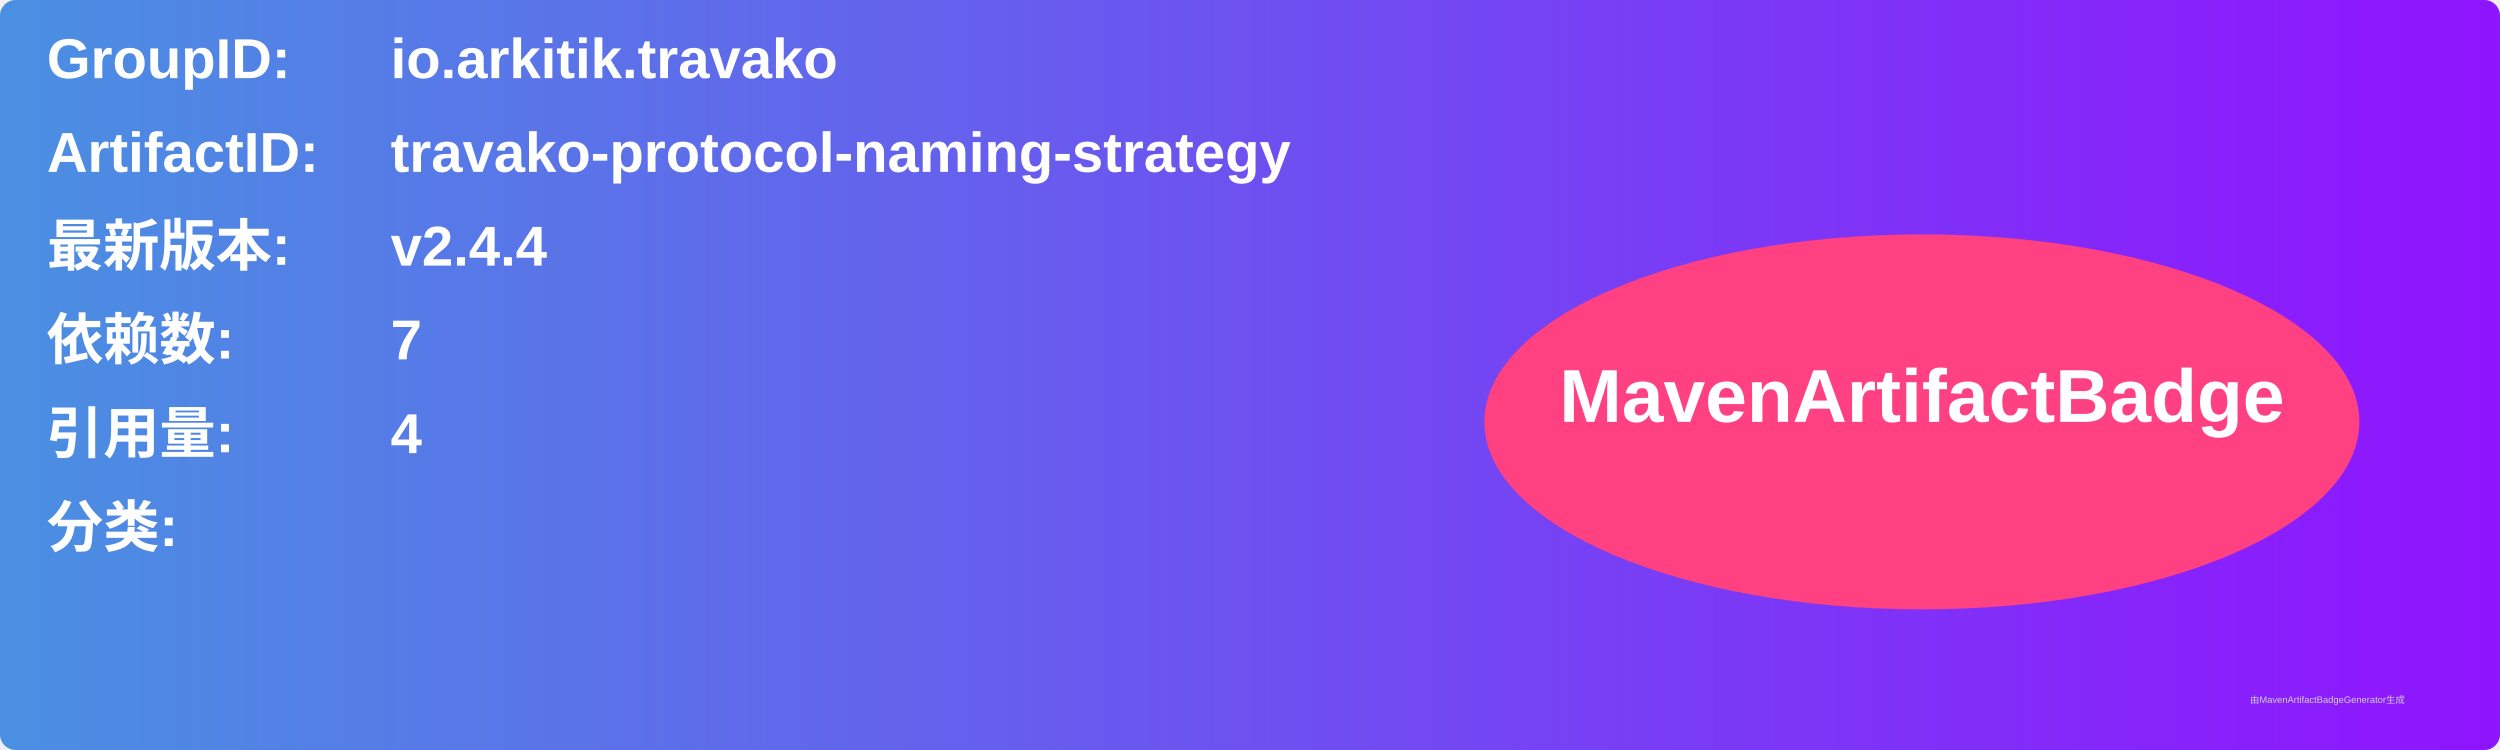
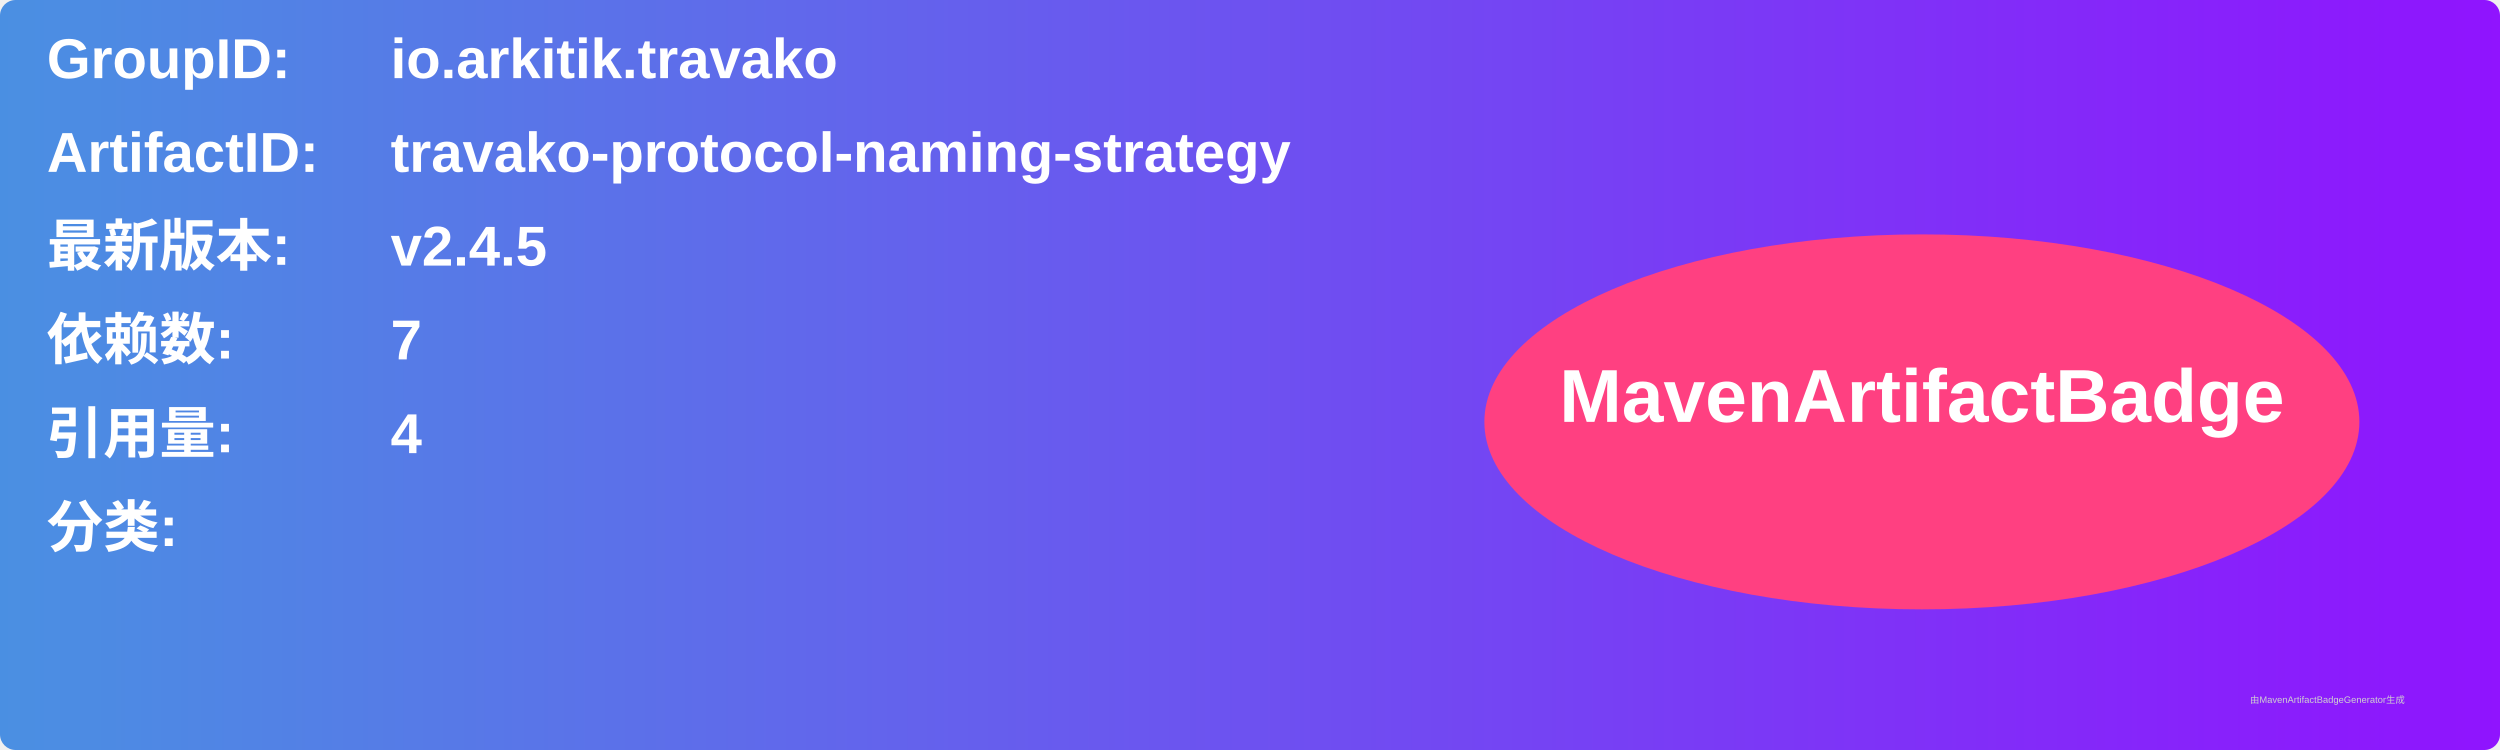
<svg xmlns="http://www.w3.org/2000/svg" width="800" height="240" viewBox="0 0 800 240">
  <linearGradient id="grad" x1="0%" y1="0%" x2="100%" y2="0%">
    <stop offset="0%" stop-color="#4a90e2" />
    <stop offset="100%" stop-color="#9013fe" />
  </linearGradient>
  <rect width="100%" height="100%" rx="5" ry="5" fill="url(#grad)" />
  <g transform="translate(15, 15)">
    <text x="0" y="10" font-family="Arial" font-size="18" fill="white" font-weight="bold" width="260">GroupID:</text>
    <text x="110" y="10" font-family="Arial" font-size="18" fill="white" font-weight="bold" width="460">io.arkitik.travako</text>
    <text x="0" y="40" font-family="Arial" font-size="18" fill="white" font-weight="bold" width="260">ArtifactID:</text>
    <text x="110" y="40" font-family="Arial" font-size="18" fill="white" font-weight="bold" width="460">travako-protocol-naming-strategy</text>
    <text x="0" y="70" font-family="Arial" font-size="18" fill="white" font-weight="bold">最新版本:</text>
    <text x="110" y="70" font-family="Arial" font-size="18" fill="white" font-weight="bold">
-       <tspan font-weight="bold">v2.4.4</tspan>
+       <tspan font-weight="bold">v2.4.5</tspan>
    </text>
    <text x="0" y="100" font-family="Arial" font-size="18" fill="white" font-weight="bold">依赖数: </text>
    <text x="110" y="100" font-family="Arial" font-size="18" fill="white">
      <tspan font-weight="bold">7</tspan>
    </text>
    <text x="0" y="130" font-family="Arial" font-size="18" fill="white" font-weight="bold">引用量: </text>
    <text x="110" y="130" font-family="Arial" font-size="18" fill="white">
      <tspan font-weight="bold">4</tspan>
    </text>
    <text x="0" y="160" font-family="Arial" font-size="18" fill="white" font-weight="bold">分类:</text>
    <text x="10" y="190" font-family="Arial" font-size="10" fill="white">
      <tspan font-weight="bold" />
    </text>
    <ellipse cx="600" cy="120" rx="140" ry="60" fill="#ff4081" />
    <text x="600" y="120" text-anchor="middle" font-family="Arial" font-size="24" fill="white" font-weight="bold">MavenArtifactBadge</text>
  </g>
  <text x="720" y="225" font-family="Arial" font-size="3" fill="#d0d0d0">由MavenArtifactBadgeGenerator生成</text>
</svg>
